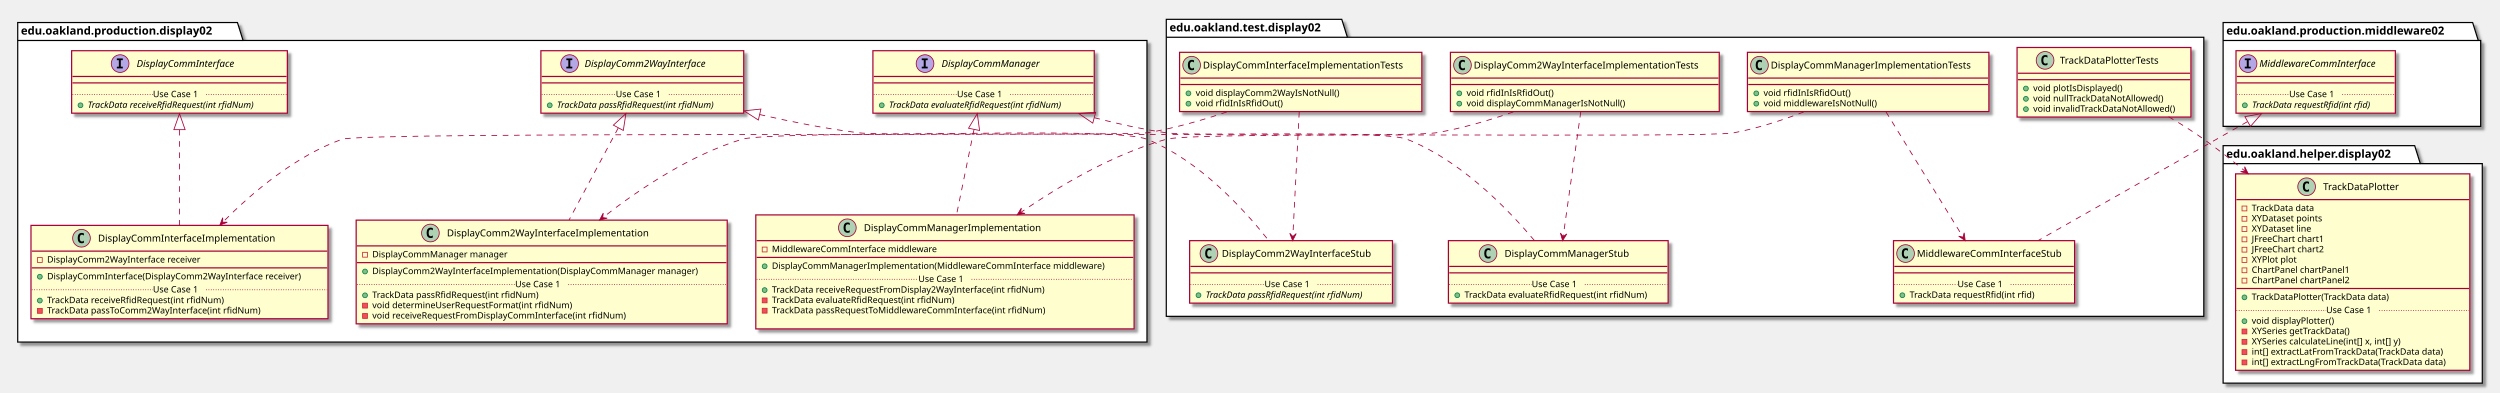
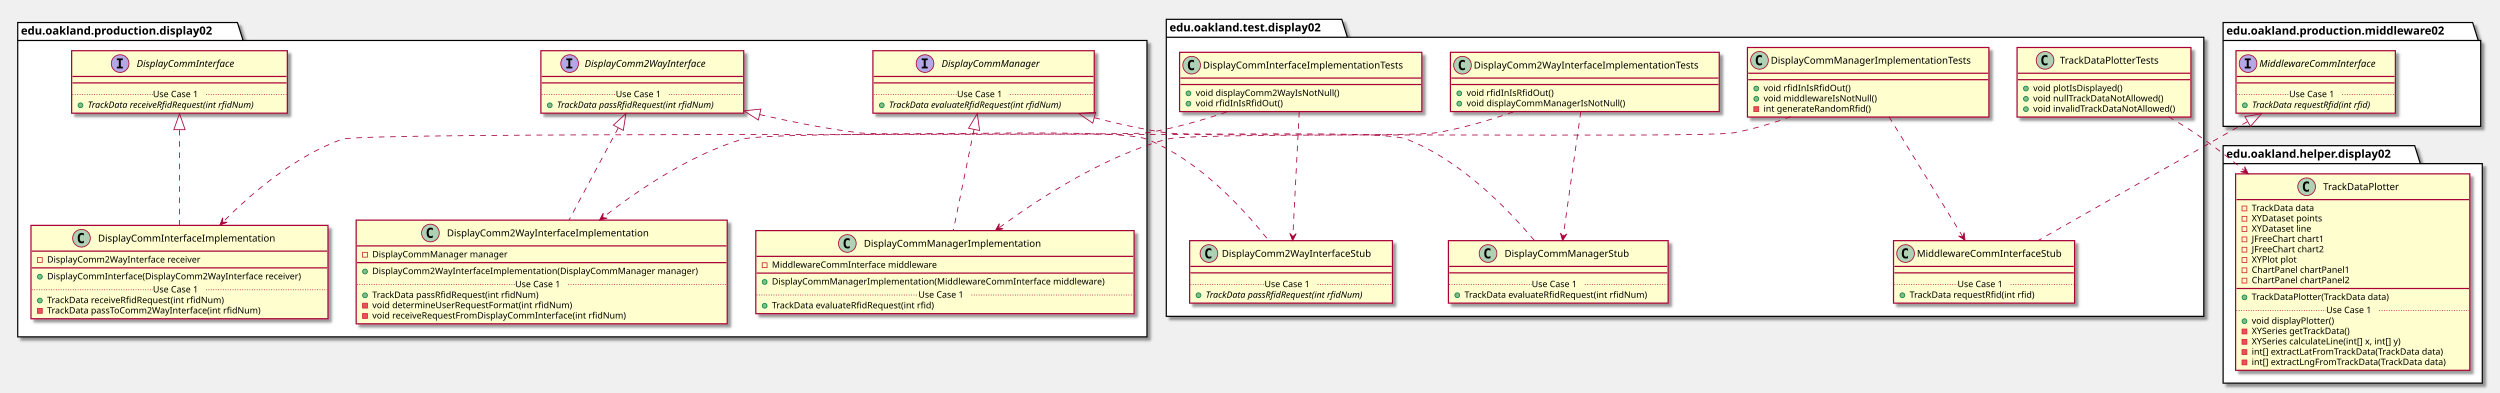
<svg xmlns="http://www.w3.org/2000/svg" contentScriptType="application/ecmascript" contentStyleType="text/css" height="488px" preserveAspectRatio="none" style="width:3106px;height:488px;" version="1.1" viewBox="0 0 3106 488" width="3106px" zoomAndPan="magnify">
  <defs>
-     <filter height="300%" id="f116wokzrhg75i" width="300%" x="-1" y="-1">
+     <filter height="300%" id="f1dlgg49ifo6zu" width="300%" x="-1" y="-1">
      <feGaussianBlur result="blurOut" stdDeviation="2.0" />
      <feColorMatrix in="blurOut" result="blurOut2" type="matrix" values="0 0 0 0 0 0 0 0 0 0 0 0 0 0 0 0 0 0 .4 0" />
      <feOffset dx="4.0" dy="4.0" in="blurOut2" result="blurOut3" />
      <feBlend in="SourceGraphic" in2="blurOut3" mode="normal" />
    </filter>
  </defs>
  <g>
-     <polygon fill="#FFFFFF" filter="url(#f116wokzrhg75i)" points="22,28,295,28,302,50.297,1425,50.297,1425,425,22,425,22,28" style="stroke: #000000; stroke-width: 1.5;" />
+     <polygon fill="#FFFFFF" filter="url(#f1dlgg49ifo6zu)" points="22,28,295,28,302,50.297,1425,50.297,1425,418.5,22,418.5,22,28" style="stroke: #000000; stroke-width: 1.5;" />
    <line style="stroke: #000000; stroke-width: 1.5;" x1="22" x2="302" y1="50.297" y2="50.297" />
    <text fill="#000000" font-family="sans-serif" font-size="14" font-weight="bold" lengthAdjust="spacingAndGlyphs" textLength="267" x="26" y="42.995">edu.oakland.production.display02</text>
-     <polygon fill="#FFFFFF" filter="url(#f116wokzrhg75i)" points="1449,24,1667,24,1674,46.297,2738,46.297,2738,393,1449,393,1449,24" style="stroke: #000000; stroke-width: 1.5;" />
+     <polygon fill="#FFFFFF" filter="url(#f1dlgg49ifo6zu)" points="1449,24,1667,24,1674,46.297,2738,46.297,2738,393,1449,393,1449,24" style="stroke: #000000; stroke-width: 1.5;" />
    <line style="stroke: #000000; stroke-width: 1.5;" x1="1449" x2="1674" y1="46.297" y2="46.297" />
    <text fill="#000000" font-family="sans-serif" font-size="14" font-weight="bold" lengthAdjust="spacingAndGlyphs" textLength="212" x="1453" y="38.995">edu.oakland.test.display02</text>
-     <polygon fill="#FFFFFF" filter="url(#f116wokzrhg75i)" points="2762,28,3072,28,3079,50.297,3082,50.297,3082,157,2762,157,2762,28" style="stroke: #000000; stroke-width: 1.5;" />
+     <polygon fill="#FFFFFF" filter="url(#f1dlgg49ifo6zu)" points="2762,28,3072,28,3079,50.297,3082,50.297,3082,157,2762,157,2762,28" style="stroke: #000000; stroke-width: 1.5;" />
    <line style="stroke: #000000; stroke-width: 1.5;" x1="2762" x2="3079" y1="50.297" y2="50.297" />
    <text fill="#000000" font-family="sans-serif" font-size="14" font-weight="bold" lengthAdjust="spacingAndGlyphs" textLength="304" x="2766" y="42.995">edu.oakland.production.middleware02</text>
-     <polygon fill="#FFFFFF" filter="url(#f116wokzrhg75i)" points="2762,181,3000,181,3007,203.297,3084,203.297,3084,476,2762,476,2762,181" style="stroke: #000000; stroke-width: 1.5;" />
+     <polygon fill="#FFFFFF" filter="url(#f1dlgg49ifo6zu)" points="2762,181,3000,181,3007,203.297,3084,203.297,3084,476,2762,476,2762,181" style="stroke: #000000; stroke-width: 1.5;" />
    <line style="stroke: #000000; stroke-width: 1.5;" x1="2762" x2="3007" y1="203.297" y2="203.297" />
    <text fill="#000000" font-family="sans-serif" font-size="14" font-weight="bold" lengthAdjust="spacingAndGlyphs" textLength="232" x="2766" y="195.995">edu.oakland.helper.display02</text>
-     <rect fill="#FEFECE" filter="url(#f116wokzrhg75i)" height="77.609" id="DisplayCommInterface" style="stroke: #A80036; stroke-width: 1.5;" width="268" x="89" y="63" />
+     <rect fill="#FEFECE" filter="url(#f1dlgg49ifo6zu)" height="77.609" id="DisplayCommInterface" style="stroke: #A80036; stroke-width: 1.5;" width="268" x="89" y="63" />
    <ellipse cx="149.25" cy="79" fill="#B4A7E5" rx="11" ry="11" style="stroke: #A80036; stroke-width: 1.0;" />
    <path d="M145.172,74.766 L145.172,72.609 L152.562,72.609 L152.562,74.766 L150.094,74.766 L150.094,82.844 L152.562,82.844 L152.562,85 L145.172,85 L145.172,82.844 L147.641,82.844 L147.641,74.766 L145.172,74.766 Z " />
    <text fill="#000000" font-family="sans-serif" font-size="12" font-style="italic" lengthAdjust="spacingAndGlyphs" textLength="139" x="169.75" y="83.154">DisplayCommInterface</text>
    <line style="stroke: #A80036; stroke-width: 1.5;" x1="90" x2="356" y1="95" y2="95" />
    <line style="stroke: #A80036; stroke-width: 1.5;" x1="90" x2="356" y1="103" y2="103" />
    <ellipse cx="100" cy="130.805" fill="#84BE84" rx="3" ry="3" style="stroke: #038048; stroke-width: 1.0;" />
    <text fill="#000000" font-family="sans-serif" font-size="11" font-style="italic" lengthAdjust="spacingAndGlyphs" textLength="242" x="109" y="134.015">TrackData receiveRfidRequest(int rfidNum)</text>
    <line style="stroke: #A80036; stroke-width: 1.0; stroke-dasharray: 1.0,2.0;" x1="90" x2="190" y1="117.402" y2="117.402" />
    <text fill="#000000" font-family="sans-serif" font-size="11" lengthAdjust="spacingAndGlyphs" textLength="66" x="190" y="120.71">Use Case 1</text>
    <line style="stroke: #A80036; stroke-width: 1.0; stroke-dasharray: 1.0,2.0;" x1="256" x2="356" y1="117.402" y2="117.402" />
-     <rect fill="#FEFECE" filter="url(#f116wokzrhg75i)" height="77.609" id="DisplayComm2WayInterface" style="stroke: #A80036; stroke-width: 1.5;" width="252" x="672" y="63" />
+     <rect fill="#FEFECE" filter="url(#f1dlgg49ifo6zu)" height="77.609" id="DisplayComm2WayInterface" style="stroke: #A80036; stroke-width: 1.5;" width="252" x="672" y="63" />
    <ellipse cx="707.7" cy="79" fill="#B4A7E5" rx="11" ry="11" style="stroke: #A80036; stroke-width: 1.0;" />
    <path d="M703.622,74.766 L703.622,72.609 L711.013,72.609 L711.013,74.766 L708.544,74.766 L708.544,82.844 L711.013,82.844 L711.013,85 L703.622,85 L703.622,82.844 L706.091,82.844 L706.091,74.766 L703.622,74.766 Z " />
    <text fill="#000000" font-family="sans-serif" font-size="12" font-style="italic" lengthAdjust="spacingAndGlyphs" textLength="174" x="726.3" y="83.154">DisplayComm2WayInterface</text>
    <line style="stroke: #A80036; stroke-width: 1.5;" x1="673" x2="923" y1="95" y2="95" />
    <line style="stroke: #A80036; stroke-width: 1.5;" x1="673" x2="923" y1="103" y2="103" />
    <ellipse cx="683" cy="130.805" fill="#84BE84" rx="3" ry="3" style="stroke: #038048; stroke-width: 1.0;" />
    <text fill="#000000" font-family="sans-serif" font-size="11" font-style="italic" lengthAdjust="spacingAndGlyphs" textLength="226" x="692" y="134.015">TrackData passRfidRequest(int rfidNum)</text>
    <line style="stroke: #A80036; stroke-width: 1.0; stroke-dasharray: 1.0,2.0;" x1="673" x2="765" y1="117.402" y2="117.402" />
    <text fill="#000000" font-family="sans-serif" font-size="11" lengthAdjust="spacingAndGlyphs" textLength="66" x="765" y="120.71">Use Case 1</text>
    <line style="stroke: #A80036; stroke-width: 1.0; stroke-dasharray: 1.0,2.0;" x1="831" x2="923" y1="117.402" y2="117.402" />
-     <rect fill="#FEFECE" filter="url(#f116wokzrhg75i)" height="77.609" id="DisplayCommManager" style="stroke: #A80036; stroke-width: 1.5;" width="275" x="1084.5" y="63" />
+     <rect fill="#FEFECE" filter="url(#f1dlgg49ifo6zu)" height="77.609" id="DisplayCommManager" style="stroke: #A80036; stroke-width: 1.5;" width="275" x="1084.5" y="63" />
    <ellipse cx="1149.25" cy="79" fill="#B4A7E5" rx="11" ry="11" style="stroke: #A80036; stroke-width: 1.0;" />
    <path d="M1145.172,74.766 L1145.172,72.609 L1152.562,72.609 L1152.562,74.766 L1150.094,74.766 L1150.094,82.844 L1152.562,82.844 L1152.562,85 L1145.172,85 L1145.172,82.844 L1147.641,82.844 L1147.641,74.766 L1145.172,74.766 Z " />
    <text fill="#000000" font-family="sans-serif" font-size="12" font-style="italic" lengthAdjust="spacingAndGlyphs" textLength="137" x="1169.75" y="83.154">DisplayCommManager</text>
    <line style="stroke: #A80036; stroke-width: 1.5;" x1="1085.5" x2="1358.5" y1="95" y2="95" />
    <line style="stroke: #A80036; stroke-width: 1.5;" x1="1085.5" x2="1358.5" y1="103" y2="103" />
    <ellipse cx="1095.5" cy="130.805" fill="#84BE84" rx="3" ry="3" style="stroke: #038048; stroke-width: 1.0;" />
    <text fill="#000000" font-family="sans-serif" font-size="11" font-style="italic" lengthAdjust="spacingAndGlyphs" textLength="249" x="1104.5" y="134.015">TrackData evaluateRfidRequest(int rfidNum)</text>
    <line style="stroke: #A80036; stroke-width: 1.0; stroke-dasharray: 1.0,2.0;" x1="1085.5" x2="1189" y1="117.402" y2="117.402" />
    <text fill="#000000" font-family="sans-serif" font-size="11" lengthAdjust="spacingAndGlyphs" textLength="66" x="1189" y="120.71">Use Case 1</text>
    <line style="stroke: #A80036; stroke-width: 1.0; stroke-dasharray: 1.0,2.0;" x1="1255" x2="1358.5" y1="117.402" y2="117.402" />
-     <rect fill="#FEFECE" filter="url(#f116wokzrhg75i)" height="116.023" id="DisplayCommInterfaceImplementation" style="stroke: #A80036; stroke-width: 1.5;" width="369" x="38.5" y="280" />
+     <rect fill="#FEFECE" filter="url(#f1dlgg49ifo6zu)" height="116.023" id="DisplayCommInterfaceImplementation" style="stroke: #A80036; stroke-width: 1.5;" width="369" x="38.5" y="280" />
    <ellipse cx="101.25" cy="296" fill="#ADD1B2" rx="11" ry="11" style="stroke: #A80036; stroke-width: 1.0;" />
    <path d="M104.219,301.641 Q103.641,301.938 103,302.078 Q102.359,302.234 101.656,302.234 Q99.156,302.234 97.828,300.594 Q96.516,298.938 96.516,295.812 Q96.516,292.688 97.828,291.031 Q99.156,289.375 101.656,289.375 Q102.359,289.375 103,289.531 Q103.656,289.688 104.219,289.984 L104.219,292.703 Q103.594,292.125 103,291.859 Q102.406,291.578 101.781,291.578 Q100.438,291.578 99.75,292.656 Q99.062,293.719 99.062,295.812 Q99.062,297.906 99.75,298.984 Q100.438,300.047 101.781,300.047 Q102.406,300.047 103,299.781 Q103.594,299.5 104.219,298.922 L104.219,301.641 Z " />
    <text fill="#000000" font-family="sans-serif" font-size="12" lengthAdjust="spacingAndGlyphs" textLength="235" x="121.75" y="300.154">DisplayCommInterfaceImplementation</text>
    <line style="stroke: #A80036; stroke-width: 1.5;" x1="39.5" x2="406.5" y1="312" y2="312" />
    <rect fill="none" height="6" style="stroke: #C82930; stroke-width: 1.0;" width="6" x="46.5" y="320" />
    <text fill="#000000" font-family="sans-serif" font-size="11" lengthAdjust="spacingAndGlyphs" textLength="207" x="58.5" y="326.21">DisplayComm2WayInterface receiver</text>
    <line style="stroke: #A80036; stroke-width: 1.5;" x1="39.5" x2="406.5" y1="332.805" y2="332.805" />
    <ellipse cx="49.5" cy="343.805" fill="#84BE84" rx="3" ry="3" style="stroke: #038048; stroke-width: 1.0;" />
    <text fill="#000000" font-family="sans-serif" font-size="11" lengthAdjust="spacingAndGlyphs" textLength="343" x="58.5" y="347.015">DisplayCommInterface(DisplayComm2WayInterface receiver)</text>
    <ellipse cx="49.5" cy="373.414" fill="#84BE84" rx="3" ry="3" style="stroke: #038048; stroke-width: 1.0;" />
    <text fill="#000000" font-family="sans-serif" font-size="11" lengthAdjust="spacingAndGlyphs" textLength="240" x="58.5" y="376.625">TrackData receiveRfidRequest(int rfidNum)</text>
    <rect fill="#F24D5C" height="6" style="stroke: #C82930; stroke-width: 1.0;" width="6" x="46.5" y="383.219" />
    <text fill="#000000" font-family="sans-serif" font-size="11" lengthAdjust="spacingAndGlyphs" textLength="290" x="58.5" y="389.429">TrackData passToComm2WayInterface(int rfidNum)</text>
    <line style="stroke: #A80036; stroke-width: 1.0; stroke-dasharray: 1.0,2.0;" x1="39.5" x2="190" y1="360.012" y2="360.012" />
    <text fill="#000000" font-family="sans-serif" font-size="11" lengthAdjust="spacingAndGlyphs" textLength="66" x="190" y="363.32">Use Case 1</text>
    <line style="stroke: #A80036; stroke-width: 1.0; stroke-dasharray: 1.0,2.0;" x1="256" x2="406.5" y1="360.012" y2="360.012" />
-     <rect fill="#FEFECE" filter="url(#f116wokzrhg75i)" height="128.828" id="DisplayComm2WayInterfaceImplementation" style="stroke: #A80036; stroke-width: 1.5;" width="461" x="442.5" y="273.5" />
+     <rect fill="#FEFECE" filter="url(#f1dlgg49ifo6zu)" height="128.828" id="DisplayComm2WayInterfaceImplementation" style="stroke: #A80036; stroke-width: 1.5;" width="461" x="442.5" y="273.5" />
    <ellipse cx="534.75" cy="289.5" fill="#ADD1B2" rx="11" ry="11" style="stroke: #A80036; stroke-width: 1.0;" />
    <path d="M537.719,295.141 Q537.141,295.438 536.5,295.578 Q535.859,295.734 535.156,295.734 Q532.656,295.734 531.328,294.094 Q530.016,292.438 530.016,289.312 Q530.016,286.188 531.328,284.531 Q532.656,282.875 535.156,282.875 Q535.859,282.875 536.5,283.031 Q537.156,283.188 537.719,283.484 L537.719,286.203 Q537.094,285.625 536.5,285.359 Q535.906,285.078 535.281,285.078 Q533.938,285.078 533.25,286.156 Q532.562,287.219 532.562,289.312 Q532.562,291.406 533.25,292.484 Q533.938,293.547 535.281,293.547 Q535.906,293.547 536.5,293.281 Q537.094,293 537.719,292.422 L537.719,295.141 Z " />
    <text fill="#000000" font-family="sans-serif" font-size="12" lengthAdjust="spacingAndGlyphs" textLength="268" x="555.25" y="293.654">DisplayComm2WayInterfaceImplementation</text>
    <line style="stroke: #A80036; stroke-width: 1.5;" x1="443.5" x2="902.5" y1="305.5" y2="305.5" />
    <rect fill="none" height="6" style="stroke: #C82930; stroke-width: 1.0;" width="6" x="450.5" y="313.5" />
    <text fill="#000000" font-family="sans-serif" font-size="11" lengthAdjust="spacingAndGlyphs" textLength="182" x="462.5" y="319.71">DisplayCommManager manager</text>
    <line style="stroke: #A80036; stroke-width: 1.5;" x1="443.5" x2="902.5" y1="326.305" y2="326.305" />
    <ellipse cx="453.5" cy="337.305" fill="#84BE84" rx="3" ry="3" style="stroke: #038048; stroke-width: 1.0;" />
    <text fill="#000000" font-family="sans-serif" font-size="11" lengthAdjust="spacingAndGlyphs" textLength="435" x="462.5" y="340.515">DisplayComm2WayInterfaceImplementation(DisplayCommManager manager)</text>
    <ellipse cx="453.5" cy="366.914" fill="#84BE84" rx="3" ry="3" style="stroke: #038048; stroke-width: 1.0;" />
    <text fill="#000000" font-family="sans-serif" font-size="11" lengthAdjust="spacingAndGlyphs" textLength="227" x="462.5" y="370.125">TrackData passRfidRequest(int rfidNum)</text>
    <rect fill="#F24D5C" height="6" style="stroke: #C82930; stroke-width: 1.0;" width="6" x="450.5" y="376.719" />
    <text fill="#000000" font-family="sans-serif" font-size="11" lengthAdjust="spacingAndGlyphs" textLength="269" x="462.5" y="382.929">void determineUserRequestFormat(int rfidNum)</text>
    <rect fill="#F24D5C" height="6" style="stroke: #C82930; stroke-width: 1.0;" width="6" x="450.5" y="389.523" />
    <text fill="#000000" font-family="sans-serif" font-size="11" lengthAdjust="spacingAndGlyphs" textLength="342" x="462.5" y="395.734">void receiveRequestFromDisplayCommInterface(int rfidNum)</text>
    <line style="stroke: #A80036; stroke-width: 1.0; stroke-dasharray: 1.0,2.0;" x1="443.5" x2="640" y1="353.512" y2="353.512" />
    <text fill="#000000" font-family="sans-serif" font-size="11" lengthAdjust="spacingAndGlyphs" textLength="66" x="640" y="356.82">Use Case 1</text>
    <line style="stroke: #A80036; stroke-width: 1.0; stroke-dasharray: 1.0,2.0;" x1="706" x2="902.5" y1="353.512" y2="353.512" />
-     <rect fill="#FEFECE" filter="url(#f116wokzrhg75i)" height="141.633" id="DisplayCommManagerImplementation" style="stroke: #A80036; stroke-width: 1.5;" width="470" x="939" y="267" />
-     <ellipse cx="1052.75" cy="283" fill="#ADD1B2" rx="11" ry="11" style="stroke: #A80036; stroke-width: 1.0;" />
-     <path d="M1055.719,288.641 Q1055.141,288.938 1054.5,289.078 Q1053.859,289.234 1053.156,289.234 Q1050.656,289.234 1049.328,287.594 Q1048.016,285.938 1048.016,282.812 Q1048.016,279.688 1049.328,278.031 Q1050.656,276.375 1053.156,276.375 Q1053.859,276.375 1054.5,276.531 Q1055.156,276.688 1055.719,276.984 L1055.719,279.703 Q1055.094,279.125 1054.5,278.859 Q1053.906,278.578 1053.281,278.578 Q1051.938,278.578 1051.25,279.656 Q1050.562,280.719 1050.562,282.812 Q1050.562,284.906 1051.25,285.984 Q1051.938,287.047 1053.281,287.047 Q1053.906,287.047 1054.5,286.781 Q1055.094,286.5 1055.719,285.922 L1055.719,288.641 Z " />
-     <text fill="#000000" font-family="sans-serif" font-size="12" lengthAdjust="spacingAndGlyphs" textLength="234" x="1073.25" y="287.154">DisplayCommManagerImplementation</text>
-     <line style="stroke: #A80036; stroke-width: 1.5;" x1="940" x2="1408" y1="299" y2="299" />
-     <rect fill="none" height="6" style="stroke: #C82930; stroke-width: 1.0;" width="6" x="947" y="307" />
-     <text fill="#000000" font-family="sans-serif" font-size="11" lengthAdjust="spacingAndGlyphs" textLength="221" x="959" y="313.21">MiddlewareCommInterface middleware</text>
-     <line style="stroke: #A80036; stroke-width: 1.5;" x1="940" x2="1408" y1="319.805" y2="319.805" />
-     <ellipse cx="950" cy="330.805" fill="#84BE84" rx="3" ry="3" style="stroke: #038048; stroke-width: 1.0;" />
-     <text fill="#000000" font-family="sans-serif" font-size="11" lengthAdjust="spacingAndGlyphs" textLength="444" x="959" y="334.015">DisplayCommManagerImplementation(MiddlewareCommInterface middleware)</text>
-     <ellipse cx="950" cy="360.414" fill="#84BE84" rx="3" ry="3" style="stroke: #038048; stroke-width: 1.0;" />
-     <text fill="#000000" font-family="sans-serif" font-size="11" lengthAdjust="spacingAndGlyphs" textLength="368" x="959" y="363.625">TrackData receiveRequestFromDisplay2WayInterface(int rfidNum)</text>
-     <rect fill="#F24D5C" height="6" style="stroke: #C82930; stroke-width: 1.0;" width="6" x="947" y="370.219" />
-     <text fill="#000000" font-family="sans-serif" font-size="11" lengthAdjust="spacingAndGlyphs" textLength="247" x="959" y="376.429">TrackData evaluateRfidRequest(int rfidNum)</text>
-     <rect fill="#F24D5C" height="6" style="stroke: #C82930; stroke-width: 1.0;" width="6" x="947" y="383.023" />
-     <text fill="#000000" font-family="sans-serif" font-size="11" lengthAdjust="spacingAndGlyphs" textLength="371" x="959" y="389.234">TrackData passRequestToMiddlewareCommInterface(int rfidNum)</text>
-     <text fill="#000000" font-family="sans-serif" font-size="11" lengthAdjust="spacingAndGlyphs" textLength="0" x="963" y="402.039" />
-     <line style="stroke: #A80036; stroke-width: 1.0; stroke-dasharray: 1.0,2.0;" x1="940" x2="1141" y1="347.012" y2="347.012" />
-     <text fill="#000000" font-family="sans-serif" font-size="11" lengthAdjust="spacingAndGlyphs" textLength="66" x="1141" y="350.32">Use Case 1</text>
-     <line style="stroke: #A80036; stroke-width: 1.0; stroke-dasharray: 1.0,2.0;" x1="1207" x2="1408" y1="347.012" y2="347.012" />
-     <rect fill="#FEFECE" filter="url(#f116wokzrhg75i)" height="73.609" id="DisplayCommInterfaceImplementationTests" style="stroke: #A80036; stroke-width: 1.5;" width="301" x="1465.5" y="65" />
+     <rect fill="#FEFECE" filter="url(#f1dlgg49ifo6zu)" height="103.219" id="DisplayCommManagerImplementation" style="stroke: #A80036; stroke-width: 1.5;" width="470" x="939" y="286.5" />
+     <ellipse cx="1052.75" cy="302.5" fill="#ADD1B2" rx="11" ry="11" style="stroke: #A80036; stroke-width: 1.0;" />
+     <path d="M1055.719,308.141 Q1055.141,308.438 1054.5,308.578 Q1053.859,308.734 1053.156,308.734 Q1050.656,308.734 1049.328,307.094 Q1048.016,305.438 1048.016,302.312 Q1048.016,299.188 1049.328,297.531 Q1050.656,295.875 1053.156,295.875 Q1053.859,295.875 1054.5,296.031 Q1055.156,296.188 1055.719,296.484 L1055.719,299.203 Q1055.094,298.625 1054.5,298.359 Q1053.906,298.078 1053.281,298.078 Q1051.938,298.078 1051.25,299.156 Q1050.562,300.219 1050.562,302.312 Q1050.562,304.406 1051.25,305.484 Q1051.938,306.547 1053.281,306.547 Q1053.906,306.547 1054.5,306.281 Q1055.094,306 1055.719,305.422 L1055.719,308.141 Z " />
+     <text fill="#000000" font-family="sans-serif" font-size="12" lengthAdjust="spacingAndGlyphs" textLength="234" x="1073.25" y="306.654">DisplayCommManagerImplementation</text>
+     <line style="stroke: #A80036; stroke-width: 1.5;" x1="940" x2="1408" y1="318.5" y2="318.5" />
+     <rect fill="none" height="6" style="stroke: #C82930; stroke-width: 1.0;" width="6" x="947" y="326.5" />
+     <text fill="#000000" font-family="sans-serif" font-size="11" lengthAdjust="spacingAndGlyphs" textLength="221" x="959" y="332.71">MiddlewareCommInterface middleware</text>
+     <line style="stroke: #A80036; stroke-width: 1.5;" x1="940" x2="1408" y1="339.305" y2="339.305" />
+     <ellipse cx="950" cy="350.305" fill="#84BE84" rx="3" ry="3" style="stroke: #038048; stroke-width: 1.0;" />
+     <text fill="#000000" font-family="sans-serif" font-size="11" lengthAdjust="spacingAndGlyphs" textLength="444" x="959" y="353.515">DisplayCommManagerImplementation(MiddlewareCommInterface middleware)</text>
+     <ellipse cx="950" cy="379.914" fill="#84BE84" rx="3" ry="3" style="stroke: #038048; stroke-width: 1.0;" />
+     <text fill="#000000" font-family="sans-serif" font-size="11" lengthAdjust="spacingAndGlyphs" textLength="221" x="959" y="383.125">TrackData evaluateRfidRequest(int rfid)</text>
+     <line style="stroke: #A80036; stroke-width: 1.0; stroke-dasharray: 1.0,2.0;" x1="940" x2="1141" y1="366.512" y2="366.512" />
+     <text fill="#000000" font-family="sans-serif" font-size="11" lengthAdjust="spacingAndGlyphs" textLength="66" x="1141" y="369.82">Use Case 1</text>
+     <line style="stroke: #A80036; stroke-width: 1.0; stroke-dasharray: 1.0,2.0;" x1="1207" x2="1408" y1="366.512" y2="366.512" />
+     <rect fill="#FEFECE" filter="url(#f1dlgg49ifo6zu)" height="73.609" id="DisplayCommInterfaceImplementationTests" style="stroke: #A80036; stroke-width: 1.5;" width="301" x="1465.5" y="65" />
    <ellipse cx="1480.5" cy="81" fill="#ADD1B2" rx="11" ry="11" style="stroke: #A80036; stroke-width: 1.0;" />
    <path d="M1483.469,86.641 Q1482.891,86.938 1482.25,87.078 Q1481.609,87.234 1480.906,87.234 Q1478.406,87.234 1477.078,85.594 Q1475.766,83.938 1475.766,80.812 Q1475.766,77.688 1477.078,76.031 Q1478.406,74.375 1480.906,74.375 Q1481.609,74.375 1482.25,74.531 Q1482.906,74.688 1483.469,74.984 L1483.469,77.703 Q1482.844,77.125 1482.25,76.859 Q1481.656,76.578 1481.031,76.578 Q1479.688,76.578 1479,77.656 Q1478.312,78.719 1478.312,80.812 Q1478.312,82.906 1479,83.984 Q1479.688,85.047 1481.031,85.047 Q1481.656,85.047 1482.25,84.781 Q1482.844,84.5 1483.469,83.922 L1483.469,86.641 Z " />
    <text fill="#000000" font-family="sans-serif" font-size="12" lengthAdjust="spacingAndGlyphs" textLength="269" x="1494.5" y="85.154">DisplayCommInterfaceImplementationTests</text>
    <line style="stroke: #A80036; stroke-width: 1.5;" x1="1466.5" x2="1765.5" y1="97" y2="97" />
    <line style="stroke: #A80036; stroke-width: 1.5;" x1="1466.5" x2="1765.5" y1="105" y2="105" />
    <ellipse cx="1476.5" cy="116" fill="#84BE84" rx="3" ry="3" style="stroke: #038048; stroke-width: 1.0;" />
    <text fill="#000000" font-family="sans-serif" font-size="11" lengthAdjust="spacingAndGlyphs" textLength="191" x="1485.5" y="119.21">void displayComm2WayIsNotNull()</text>
    <ellipse cx="1476.5" cy="128.805" fill="#84BE84" rx="3" ry="3" style="stroke: #038048; stroke-width: 1.0;" />
    <text fill="#000000" font-family="sans-serif" font-size="11" lengthAdjust="spacingAndGlyphs" textLength="115" x="1485.5" y="132.015">void rfidInIsRfidOut()</text>
-     <rect fill="#FEFECE" filter="url(#f116wokzrhg75i)" height="77.609" id="DisplayComm2WayInterfaceStub" style="stroke: #A80036; stroke-width: 1.5;" width="252" x="1478" y="299" />
+     <rect fill="#FEFECE" filter="url(#f1dlgg49ifo6zu)" height="77.609" id="DisplayComm2WayInterfaceStub" style="stroke: #A80036; stroke-width: 1.5;" width="252" x="1478" y="299" />
    <ellipse cx="1502" cy="315" fill="#ADD1B2" rx="11" ry="11" style="stroke: #A80036; stroke-width: 1.0;" />
    <path d="M1504.969,320.641 Q1504.391,320.938 1503.75,321.078 Q1503.109,321.234 1502.406,321.234 Q1499.906,321.234 1498.578,319.594 Q1497.266,317.938 1497.266,314.812 Q1497.266,311.688 1498.578,310.031 Q1499.906,308.375 1502.406,308.375 Q1503.109,308.375 1503.75,308.531 Q1504.406,308.688 1504.969,308.984 L1504.969,311.703 Q1504.344,311.125 1503.75,310.859 Q1503.156,310.578 1502.531,310.578 Q1501.188,310.578 1500.5,311.656 Q1499.812,312.719 1499.812,314.812 Q1499.812,316.906 1500.5,317.984 Q1501.188,319.047 1502.531,319.047 Q1503.156,319.047 1503.75,318.781 Q1504.344,318.5 1504.969,317.922 L1504.969,320.641 Z " />
    <text fill="#000000" font-family="sans-serif" font-size="12" lengthAdjust="spacingAndGlyphs" textLength="200" x="1518" y="319.154">DisplayComm2WayInterfaceStub</text>
    <line style="stroke: #A80036; stroke-width: 1.5;" x1="1479" x2="1729" y1="331" y2="331" />
    <line style="stroke: #A80036; stroke-width: 1.5;" x1="1479" x2="1729" y1="339" y2="339" />
    <ellipse cx="1489" cy="366.805" fill="#84BE84" rx="3" ry="3" style="stroke: #038048; stroke-width: 1.0;" />
    <text fill="#000000" font-family="sans-serif" font-size="11" font-style="italic" lengthAdjust="spacingAndGlyphs" textLength="226" x="1498" y="370.015">TrackData passRfidRequest(int rfidNum)</text>
    <line style="stroke: #A80036; stroke-width: 1.0; stroke-dasharray: 1.0,2.0;" x1="1479" x2="1571" y1="353.402" y2="353.402" />
    <text fill="#000000" font-family="sans-serif" font-size="11" lengthAdjust="spacingAndGlyphs" textLength="66" x="1571" y="356.71">Use Case 1</text>
    <line style="stroke: #A80036; stroke-width: 1.0; stroke-dasharray: 1.0,2.0;" x1="1637" x2="1729" y1="353.402" y2="353.402" />
-     <rect fill="#FEFECE" filter="url(#f116wokzrhg75i)" height="73.609" id="DisplayComm2WayInterfaceImplementationTests" style="stroke: #A80036; stroke-width: 1.5;" width="334" x="1802" y="65" />
+     <rect fill="#FEFECE" filter="url(#f1dlgg49ifo6zu)" height="73.609" id="DisplayComm2WayInterfaceImplementationTests" style="stroke: #A80036; stroke-width: 1.5;" width="334" x="1802" y="65" />
    <ellipse cx="1817" cy="81" fill="#ADD1B2" rx="11" ry="11" style="stroke: #A80036; stroke-width: 1.0;" />
    <path d="M1819.969,86.641 Q1819.391,86.938 1818.75,87.078 Q1818.109,87.234 1817.406,87.234 Q1814.906,87.234 1813.578,85.594 Q1812.266,83.938 1812.266,80.812 Q1812.266,77.688 1813.578,76.031 Q1814.906,74.375 1817.406,74.375 Q1818.109,74.375 1818.75,74.531 Q1819.406,74.688 1819.969,74.984 L1819.969,77.703 Q1819.344,77.125 1818.75,76.859 Q1818.156,76.578 1817.531,76.578 Q1816.188,76.578 1815.5,77.656 Q1814.812,78.719 1814.812,80.812 Q1814.812,82.906 1815.5,83.984 Q1816.188,85.047 1817.531,85.047 Q1818.156,85.047 1818.75,84.781 Q1819.344,84.5 1819.969,83.922 L1819.969,86.641 Z " />
    <text fill="#000000" font-family="sans-serif" font-size="12" lengthAdjust="spacingAndGlyphs" textLength="302" x="1831" y="85.154">DisplayComm2WayInterfaceImplementationTests</text>
    <line style="stroke: #A80036; stroke-width: 1.5;" x1="1803" x2="2135" y1="97" y2="97" />
    <line style="stroke: #A80036; stroke-width: 1.5;" x1="1803" x2="2135" y1="105" y2="105" />
    <ellipse cx="1813" cy="116" fill="#84BE84" rx="3" ry="3" style="stroke: #038048; stroke-width: 1.0;" />
    <text fill="#000000" font-family="sans-serif" font-size="11" lengthAdjust="spacingAndGlyphs" textLength="115" x="1822" y="119.21">void rfidInIsRfidOut()</text>
    <ellipse cx="1813" cy="128.805" fill="#84BE84" rx="3" ry="3" style="stroke: #038048; stroke-width: 1.0;" />
    <text fill="#000000" font-family="sans-serif" font-size="11" lengthAdjust="spacingAndGlyphs" textLength="211" x="1822" y="132.015">void displayCommManagerIsNotNull()</text>
-     <rect fill="#FEFECE" filter="url(#f116wokzrhg75i)" height="77.609" id="DisplayCommManagerStub" style="stroke: #A80036; stroke-width: 1.5;" width="273" x="1799.5" y="299" />
+     <rect fill="#FEFECE" filter="url(#f1dlgg49ifo6zu)" height="77.609" id="DisplayCommManagerStub" style="stroke: #A80036; stroke-width: 1.5;" width="273" x="1799.5" y="299" />
    <ellipse cx="1848.75" cy="315" fill="#ADD1B2" rx="11" ry="11" style="stroke: #A80036; stroke-width: 1.0;" />
    <path d="M1851.719,320.641 Q1851.141,320.938 1850.5,321.078 Q1849.859,321.234 1849.156,321.234 Q1846.656,321.234 1845.328,319.594 Q1844.016,317.938 1844.016,314.812 Q1844.016,311.688 1845.328,310.031 Q1846.656,308.375 1849.156,308.375 Q1849.859,308.375 1850.5,308.531 Q1851.156,308.688 1851.719,308.984 L1851.719,311.703 Q1851.094,311.125 1850.5,310.859 Q1849.906,310.578 1849.281,310.578 Q1847.938,310.578 1847.25,311.656 Q1846.562,312.719 1846.562,314.812 Q1846.562,316.906 1847.25,317.984 Q1847.938,319.047 1849.281,319.047 Q1849.906,319.047 1850.5,318.781 Q1851.094,318.5 1851.719,317.922 L1851.719,320.641 Z " />
    <text fill="#000000" font-family="sans-serif" font-size="12" lengthAdjust="spacingAndGlyphs" textLength="166" x="1869.25" y="319.154">DisplayCommManagerStub</text>
    <line style="stroke: #A80036; stroke-width: 1.5;" x1="1800.5" x2="2071.5" y1="331" y2="331" />
    <line style="stroke: #A80036; stroke-width: 1.5;" x1="1800.5" x2="2071.5" y1="339" y2="339" />
    <ellipse cx="1810.5" cy="366.805" fill="#84BE84" rx="3" ry="3" style="stroke: #038048; stroke-width: 1.0;" />
    <text fill="#000000" font-family="sans-serif" font-size="11" lengthAdjust="spacingAndGlyphs" textLength="247" x="1819.5" y="370.015">TrackData evaluateRfidRequest(int rfidNum)</text>
    <line style="stroke: #A80036; stroke-width: 1.0; stroke-dasharray: 1.0,2.0;" x1="1800.5" x2="1903" y1="353.402" y2="353.402" />
    <text fill="#000000" font-family="sans-serif" font-size="11" lengthAdjust="spacingAndGlyphs" textLength="66" x="1903" y="356.71">Use Case 1</text>
    <line style="stroke: #A80036; stroke-width: 1.0; stroke-dasharray: 1.0,2.0;" x1="1969" x2="2071.5" y1="353.402" y2="353.402" />
-     <rect fill="#FEFECE" filter="url(#f116wokzrhg75i)" height="73.609" id="DisplayCommManagerImplementationTests" style="stroke: #A80036; stroke-width: 1.5;" width="300" x="2171" y="65" />
-     <ellipse cx="2186" cy="81" fill="#ADD1B2" rx="11" ry="11" style="stroke: #A80036; stroke-width: 1.0;" />
-     <path d="M2188.969,86.641 Q2188.391,86.938 2187.75,87.078 Q2187.109,87.234 2186.406,87.234 Q2183.906,87.234 2182.578,85.594 Q2181.266,83.938 2181.266,80.812 Q2181.266,77.688 2182.578,76.031 Q2183.906,74.375 2186.406,74.375 Q2187.109,74.375 2187.75,74.531 Q2188.406,74.688 2188.969,74.984 L2188.969,77.703 Q2188.344,77.125 2187.75,76.859 Q2187.156,76.578 2186.531,76.578 Q2185.188,76.578 2184.5,77.656 Q2183.812,78.719 2183.812,80.812 Q2183.812,82.906 2184.5,83.984 Q2185.188,85.047 2186.531,85.047 Q2187.156,85.047 2187.75,84.781 Q2188.344,84.5 2188.969,83.922 L2188.969,86.641 Z " />
-     <text fill="#000000" font-family="sans-serif" font-size="12" lengthAdjust="spacingAndGlyphs" textLength="268" x="2200" y="85.154">DisplayCommManagerImplementationTests</text>
-     <line style="stroke: #A80036; stroke-width: 1.5;" x1="2172" x2="2470" y1="97" y2="97" />
-     <line style="stroke: #A80036; stroke-width: 1.5;" x1="2172" x2="2470" y1="105" y2="105" />
-     <ellipse cx="2182" cy="116" fill="#84BE84" rx="3" ry="3" style="stroke: #038048; stroke-width: 1.0;" />
-     <text fill="#000000" font-family="sans-serif" font-size="11" lengthAdjust="spacingAndGlyphs" textLength="115" x="2191" y="119.21">void rfidInIsRfidOut()</text>
-     <ellipse cx="2182" cy="128.805" fill="#84BE84" rx="3" ry="3" style="stroke: #038048; stroke-width: 1.0;" />
-     <text fill="#000000" font-family="sans-serif" font-size="11" lengthAdjust="spacingAndGlyphs" textLength="151" x="2191" y="132.015">void middlewareIsNotNull()</text>
-     <rect fill="#FEFECE" filter="url(#f116wokzrhg75i)" height="77.609" id="MiddlewareCommInterfaceStub" style="stroke: #A80036; stroke-width: 1.5;" width="225" x="2352.5" y="299" />
+     <rect fill="#FEFECE" filter="url(#f1dlgg49ifo6zu)" height="86.414" id="DisplayCommManagerImplementationTests" style="stroke: #A80036; stroke-width: 1.5;" width="300" x="2171" y="59" />
+     <ellipse cx="2186" cy="75" fill="#ADD1B2" rx="11" ry="11" style="stroke: #A80036; stroke-width: 1.0;" />
+     <path d="M2188.969,80.641 Q2188.391,80.938 2187.75,81.078 Q2187.109,81.234 2186.406,81.234 Q2183.906,81.234 2182.578,79.594 Q2181.266,77.938 2181.266,74.812 Q2181.266,71.688 2182.578,70.031 Q2183.906,68.375 2186.406,68.375 Q2187.109,68.375 2187.75,68.531 Q2188.406,68.688 2188.969,68.984 L2188.969,71.703 Q2188.344,71.125 2187.75,70.859 Q2187.156,70.578 2186.531,70.578 Q2185.188,70.578 2184.5,71.656 Q2183.812,72.719 2183.812,74.812 Q2183.812,76.906 2184.5,77.984 Q2185.188,79.047 2186.531,79.047 Q2187.156,79.047 2187.75,78.781 Q2188.344,78.5 2188.969,77.922 L2188.969,80.641 Z " />
+     <text fill="#000000" font-family="sans-serif" font-size="12" lengthAdjust="spacingAndGlyphs" textLength="268" x="2200" y="79.154">DisplayCommManagerImplementationTests</text>
+     <line style="stroke: #A80036; stroke-width: 1.5;" x1="2172" x2="2470" y1="91" y2="91" />
+     <line style="stroke: #A80036; stroke-width: 1.5;" x1="2172" x2="2470" y1="99" y2="99" />
+     <ellipse cx="2182" cy="110" fill="#84BE84" rx="3" ry="3" style="stroke: #038048; stroke-width: 1.0;" />
+     <text fill="#000000" font-family="sans-serif" font-size="11" lengthAdjust="spacingAndGlyphs" textLength="115" x="2191" y="113.21">void rfidInIsRfidOut()</text>
+     <ellipse cx="2182" cy="122.805" fill="#84BE84" rx="3" ry="3" style="stroke: #038048; stroke-width: 1.0;" />
+     <text fill="#000000" font-family="sans-serif" font-size="11" lengthAdjust="spacingAndGlyphs" textLength="151" x="2191" y="126.015">void middlewareIsNotNull()</text>
+     <rect fill="#F24D5C" height="6" style="stroke: #C82930; stroke-width: 1.0;" width="6" x="2179" y="132.609" />
+     <text fill="#000000" font-family="sans-serif" font-size="11" lengthAdjust="spacingAndGlyphs" textLength="144" x="2191" y="138.82">int generateRandomRfid()</text>
+     <rect fill="#FEFECE" filter="url(#f1dlgg49ifo6zu)" height="77.609" id="MiddlewareCommInterfaceStub" style="stroke: #A80036; stroke-width: 1.5;" width="225" x="2352.5" y="299" />
    <ellipse cx="2367.5" cy="315" fill="#ADD1B2" rx="11" ry="11" style="stroke: #A80036; stroke-width: 1.0;" />
    <path d="M2370.469,320.641 Q2369.891,320.938 2369.25,321.078 Q2368.609,321.234 2367.906,321.234 Q2365.406,321.234 2364.078,319.594 Q2362.766,317.938 2362.766,314.812 Q2362.766,311.688 2364.078,310.031 Q2365.406,308.375 2367.906,308.375 Q2368.609,308.375 2369.25,308.531 Q2369.906,308.688 2370.469,308.984 L2370.469,311.703 Q2369.844,311.125 2369.25,310.859 Q2368.656,310.578 2368.031,310.578 Q2366.688,310.578 2366,311.656 Q2365.312,312.719 2365.312,314.812 Q2365.312,316.906 2366,317.984 Q2366.688,319.047 2368.031,319.047 Q2368.656,319.047 2369.25,318.781 Q2369.844,318.5 2370.469,317.922 L2370.469,320.641 Z " />
    <text fill="#000000" font-family="sans-serif" font-size="12" lengthAdjust="spacingAndGlyphs" textLength="193" x="2381.5" y="319.154">MiddlewareCommInterfaceStub</text>
    <line style="stroke: #A80036; stroke-width: 1.5;" x1="2353.5" x2="2576.5" y1="331" y2="331" />
    <line style="stroke: #A80036; stroke-width: 1.5;" x1="2353.5" x2="2576.5" y1="339" y2="339" />
    <ellipse cx="2363.5" cy="366.805" fill="#84BE84" rx="3" ry="3" style="stroke: #038048; stroke-width: 1.0;" />
    <text fill="#000000" font-family="sans-serif" font-size="11" lengthAdjust="spacingAndGlyphs" textLength="171" x="2372.5" y="370.015">TrackData requestRfid(int rfid)</text>
    <line style="stroke: #A80036; stroke-width: 1.0; stroke-dasharray: 1.0,2.0;" x1="2353.5" x2="2432" y1="353.402" y2="353.402" />
    <text fill="#000000" font-family="sans-serif" font-size="11" lengthAdjust="spacingAndGlyphs" textLength="66" x="2432" y="356.71">Use Case 1</text>
    <line style="stroke: #A80036; stroke-width: 1.0; stroke-dasharray: 1.0,2.0;" x1="2498" x2="2576.5" y1="353.402" y2="353.402" />
-     <rect fill="#FEFECE" filter="url(#f116wokzrhg75i)" height="86.414" id="TrackDataPlotterTests" style="stroke: #A80036; stroke-width: 1.5;" width="216" x="2506" y="59" />
+     <rect fill="#FEFECE" filter="url(#f1dlgg49ifo6zu)" height="86.414" id="TrackDataPlotterTests" style="stroke: #A80036; stroke-width: 1.5;" width="216" x="2506" y="59" />
    <ellipse cx="2540.8" cy="75" fill="#ADD1B2" rx="11" ry="11" style="stroke: #A80036; stroke-width: 1.0;" />
    <path d="M2543.769,80.641 Q2543.191,80.938 2542.55,81.078 Q2541.909,81.234 2541.206,81.234 Q2538.706,81.234 2537.378,79.594 Q2536.066,77.938 2536.066,74.812 Q2536.066,71.688 2537.378,70.031 Q2538.706,68.375 2541.206,68.375 Q2541.909,68.375 2542.55,68.531 Q2543.206,68.688 2543.769,68.984 L2543.769,71.703 Q2543.144,71.125 2542.55,70.859 Q2541.956,70.578 2541.331,70.578 Q2539.988,70.578 2539.3,71.656 Q2538.613,72.719 2538.613,74.812 Q2538.613,76.906 2539.3,77.984 Q2539.988,79.047 2541.331,79.047 Q2541.956,79.047 2542.55,78.781 Q2543.144,78.5 2543.769,77.922 L2543.769,80.641 Z " />
    <text fill="#000000" font-family="sans-serif" font-size="12" lengthAdjust="spacingAndGlyphs" textLength="140" x="2559.2" y="79.154">TrackDataPlotterTests</text>
    <line style="stroke: #A80036; stroke-width: 1.5;" x1="2507" x2="2721" y1="91" y2="91" />
    <line style="stroke: #A80036; stroke-width: 1.5;" x1="2507" x2="2721" y1="99" y2="99" />
    <ellipse cx="2517" cy="110" fill="#84BE84" rx="3" ry="3" style="stroke: #038048; stroke-width: 1.0;" />
    <text fill="#000000" font-family="sans-serif" font-size="11" lengthAdjust="spacingAndGlyphs" textLength="121" x="2526" y="113.21">void plotIsDisplayed()</text>
    <ellipse cx="2517" cy="122.805" fill="#84BE84" rx="3" ry="3" style="stroke: #038048; stroke-width: 1.0;" />
    <text fill="#000000" font-family="sans-serif" font-size="11" lengthAdjust="spacingAndGlyphs" textLength="174" x="2526" y="126.015">void nullTrackDataNotAllowed()</text>
    <ellipse cx="2517" cy="135.609" fill="#84BE84" rx="3" ry="3" style="stroke: #038048; stroke-width: 1.0;" />
    <text fill="#000000" font-family="sans-serif" font-size="11" lengthAdjust="spacingAndGlyphs" textLength="190" x="2526" y="138.82">void invalidTrackDataNotAllowed()</text>
-     <rect fill="#FEFECE" filter="url(#f116wokzrhg75i)" height="77.609" id="MiddlewareCommInterface" style="stroke: #A80036; stroke-width: 1.5;" width="198" x="2778" y="63" />
+     <rect fill="#FEFECE" filter="url(#f1dlgg49ifo6zu)" height="77.609" id="MiddlewareCommInterface" style="stroke: #A80036; stroke-width: 1.5;" width="198" x="2778" y="63" />
    <ellipse cx="2793" cy="79" fill="#B4A7E5" rx="11" ry="11" style="stroke: #A80036; stroke-width: 1.0;" />
    <path d="M2788.922,74.766 L2788.922,72.609 L2796.312,72.609 L2796.312,74.766 L2793.844,74.766 L2793.844,82.844 L2796.312,82.844 L2796.312,85 L2788.922,85 L2788.922,82.844 L2791.391,82.844 L2791.391,74.766 L2788.922,74.766 Z " />
    <text fill="#000000" font-family="sans-serif" font-size="12" font-style="italic" lengthAdjust="spacingAndGlyphs" textLength="166" x="2807" y="83.154">MiddlewareCommInterface</text>
    <line style="stroke: #A80036; stroke-width: 1.5;" x1="2779" x2="2975" y1="95" y2="95" />
    <line style="stroke: #A80036; stroke-width: 1.5;" x1="2779" x2="2975" y1="103" y2="103" />
    <ellipse cx="2789" cy="130.805" fill="#84BE84" rx="3" ry="3" style="stroke: #038048; stroke-width: 1.0;" />
    <text fill="#000000" font-family="sans-serif" font-size="11" font-style="italic" lengthAdjust="spacingAndGlyphs" textLength="171" x="2798" y="134.015">TrackData requestRfid(int rfid)</text>
    <line style="stroke: #A80036; stroke-width: 1.0; stroke-dasharray: 1.0,2.0;" x1="2779" x2="2844" y1="117.402" y2="117.402" />
    <text fill="#000000" font-family="sans-serif" font-size="11" lengthAdjust="spacingAndGlyphs" textLength="66" x="2844" y="120.71">Use Case 1</text>
    <line style="stroke: #A80036; stroke-width: 1.0; stroke-dasharray: 1.0,2.0;" x1="2910" x2="2975" y1="117.402" y2="117.402" />
-     <rect fill="#FEFECE" filter="url(#f116wokzrhg75i)" height="244.07" id="TrackDataPlotter" style="stroke: #A80036; stroke-width: 1.5;" width="291" x="2777.5" y="216" />
+     <rect fill="#FEFECE" filter="url(#f1dlgg49ifo6zu)" height="244.07" id="TrackDataPlotter" style="stroke: #A80036; stroke-width: 1.5;" width="291" x="2777.5" y="216" />
    <ellipse cx="2865.75" cy="232" fill="#ADD1B2" rx="11" ry="11" style="stroke: #A80036; stroke-width: 1.0;" />
    <path d="M2868.719,237.641 Q2868.141,237.938 2867.5,238.078 Q2866.859,238.234 2866.156,238.234 Q2863.656,238.234 2862.328,236.594 Q2861.016,234.938 2861.016,231.812 Q2861.016,228.688 2862.328,227.031 Q2863.656,225.375 2866.156,225.375 Q2866.859,225.375 2867.5,225.531 Q2868.156,225.688 2868.719,225.984 L2868.719,228.703 Q2868.094,228.125 2867.5,227.859 Q2866.906,227.578 2866.281,227.578 Q2864.938,227.578 2864.25,228.656 Q2863.562,229.719 2863.562,231.812 Q2863.562,233.906 2864.25,234.984 Q2864.938,236.047 2866.281,236.047 Q2866.906,236.047 2867.5,235.781 Q2868.094,235.5 2868.719,234.922 L2868.719,237.641 Z " />
    <text fill="#000000" font-family="sans-serif" font-size="12" lengthAdjust="spacingAndGlyphs" textLength="106" x="2886.25" y="236.154">TrackDataPlotter</text>
    <line style="stroke: #A80036; stroke-width: 1.5;" x1="2778.5" x2="3067.5" y1="248" y2="248" />
    <rect fill="none" height="6" style="stroke: #C82930; stroke-width: 1.0;" width="6" x="2785.5" y="256" />
    <text fill="#000000" font-family="sans-serif" font-size="11" lengthAdjust="spacingAndGlyphs" textLength="86" x="2797.5" y="262.21">TrackData data</text>
    <rect fill="none" height="6" style="stroke: #C82930; stroke-width: 1.0;" width="6" x="2785.5" y="268.805" />
    <text fill="#000000" font-family="sans-serif" font-size="11" lengthAdjust="spacingAndGlyphs" textLength="97" x="2797.5" y="275.015">XYDataset points</text>
    <rect fill="none" height="6" style="stroke: #C82930; stroke-width: 1.0;" width="6" x="2785.5" y="281.609" />
    <text fill="#000000" font-family="sans-serif" font-size="11" lengthAdjust="spacingAndGlyphs" textLength="82" x="2797.5" y="287.82">XYDataset line</text>
    <rect fill="none" height="6" style="stroke: #C82930; stroke-width: 1.0;" width="6" x="2785.5" y="294.414" />
    <text fill="#000000" font-family="sans-serif" font-size="11" lengthAdjust="spacingAndGlyphs" textLength="99" x="2797.5" y="300.625">JFreeChart chart1</text>
    <rect fill="none" height="6" style="stroke: #C82930; stroke-width: 1.0;" width="6" x="2785.5" y="307.219" />
    <text fill="#000000" font-family="sans-serif" font-size="11" lengthAdjust="spacingAndGlyphs" textLength="99" x="2797.5" y="313.429">JFreeChart chart2</text>
    <rect fill="none" height="6" style="stroke: #C82930; stroke-width: 1.0;" width="6" x="2785.5" y="320.023" />
    <text fill="#000000" font-family="sans-serif" font-size="11" lengthAdjust="spacingAndGlyphs" textLength="60" x="2797.5" y="326.234">XYPlot plot</text>
    <rect fill="none" height="6" style="stroke: #C82930; stroke-width: 1.0;" width="6" x="2785.5" y="332.828" />
    <text fill="#000000" font-family="sans-serif" font-size="11" lengthAdjust="spacingAndGlyphs" textLength="133" x="2797.5" y="339.039">ChartPanel chartPanel1</text>
    <rect fill="none" height="6" style="stroke: #C82930; stroke-width: 1.0;" width="6" x="2785.5" y="345.633" />
    <text fill="#000000" font-family="sans-serif" font-size="11" lengthAdjust="spacingAndGlyphs" textLength="133" x="2797.5" y="351.843">ChartPanel chartPanel2</text>
    <line style="stroke: #A80036; stroke-width: 1.5;" x1="2778.5" x2="3067.5" y1="358.438" y2="358.438" />
    <ellipse cx="2788.5" cy="369.438" fill="#84BE84" rx="3" ry="3" style="stroke: #038048; stroke-width: 1.0;" />
    <text fill="#000000" font-family="sans-serif" font-size="11" lengthAdjust="spacingAndGlyphs" textLength="188" x="2797.5" y="372.648">TrackDataPlotter(TrackData data)</text>
    <ellipse cx="2788.5" cy="399.047" fill="#84BE84" rx="3" ry="3" style="stroke: #038048; stroke-width: 1.0;" />
    <text fill="#000000" font-family="sans-serif" font-size="11" lengthAdjust="spacingAndGlyphs" textLength="112" x="2797.5" y="402.257">void displayPlotter()</text>
    <rect fill="#F24D5C" height="6" style="stroke: #C82930; stroke-width: 1.0;" width="6" x="2785.5" y="408.852" />
    <text fill="#000000" font-family="sans-serif" font-size="11" lengthAdjust="spacingAndGlyphs" textLength="138" x="2797.5" y="415.062">XYSeries getTrackData()</text>
    <rect fill="#F24D5C" height="6" style="stroke: #C82930; stroke-width: 1.0;" width="6" x="2785.5" y="421.656" />
    <text fill="#000000" font-family="sans-serif" font-size="11" lengthAdjust="spacingAndGlyphs" textLength="208" x="2797.5" y="427.867">XYSeries calculateLine(int[] x, int[] y)</text>
    <rect fill="#F24D5C" height="6" style="stroke: #C82930; stroke-width: 1.0;" width="6" x="2785.5" y="434.461" />
    <text fill="#000000" font-family="sans-serif" font-size="11" lengthAdjust="spacingAndGlyphs" textLength="262" x="2797.5" y="440.671">int[] extractLatFromTrackData(TrackData data)</text>
    <rect fill="#F24D5C" height="6" style="stroke: #C82930; stroke-width: 1.0;" width="6" x="2785.5" y="447.266" />
    <text fill="#000000" font-family="sans-serif" font-size="11" lengthAdjust="spacingAndGlyphs" textLength="265" x="2797.5" y="453.476">int[] extractLngFromTrackData(TrackData data)</text>
    <line style="stroke: #A80036; stroke-width: 1.0; stroke-dasharray: 1.0,2.0;" x1="2778.5" x2="2890" y1="385.644" y2="385.644" />
    <text fill="#000000" font-family="sans-serif" font-size="11" lengthAdjust="spacingAndGlyphs" textLength="66" x="2890" y="388.953">Use Case 1</text>
    <line style="stroke: #A80036; stroke-width: 1.0; stroke-dasharray: 1.0,2.0;" x1="2956" x2="3067.5" y1="385.644" y2="385.644" />
    <path d="M223,161.34 C223,197.48 223,243.68 223,279.64 " fill="none" id="DisplayCommInterface&lt;-DisplayCommInterfaceImplementation" style="stroke: #A80036; stroke-width: 1.0; stroke-dasharray: 7.0,7.0;" />
    <polygon fill="none" points="216,161.12,223,141.12,230,161.12,216,161.12" style="stroke: #A80036; stroke-width: 1.0;" />
    <path d="M768.03,159.1 C749.66,193.49 726.1,237.6 707.03,273.3 " fill="none" id="DisplayComm2WayInterface&lt;-DisplayComm2WayInterfaceImplementation" style="stroke: #A80036; stroke-width: 1.0; stroke-dasharray: 7.0,7.0;" />
    <polygon fill="none" points="762.04,155.46,777.64,141.12,774.39,162.06,762.04,155.46" style="stroke: #A80036; stroke-width: 1.0;" />
-     <path d="M1210.13,160.86 C1203.56,192.9 1195.34,232.95 1188.41,266.77 " fill="none" id="DisplayCommManager&lt;-DisplayCommManagerImplementation" style="stroke: #A80036; stroke-width: 1.0; stroke-dasharray: 7.0,7.0;" />
+     <path d="M1210.13,160.85 C1202.25,199.3 1191.99,249.3 1184.42,286.2 " fill="none" id="DisplayCommManager&lt;-DisplayCommManagerImplementation" style="stroke: #A80036; stroke-width: 1.0; stroke-dasharray: 7.0,7.0;" />
    <polygon fill="none" points="1203.3,159.3,1214.18,141.12,1217.02,162.12,1203.3,159.3" style="stroke: #A80036; stroke-width: 1.0;" />
    <path d="M943.78,142.3 C983.46,151.43 1026.63,159.95 1067,165 C1106.48,169.94 1388.08,158.17 1425,173 C1489.14,198.77 1544.56,258.83 1576.11,298.67 " fill="none" id="DisplayComm2WayInterface&lt;-DisplayComm2WayInterfaceStub" style="stroke: #A80036; stroke-width: 1.0; stroke-dasharray: 7.0,7.0;" />
    <polygon fill="none" points="942.16,149.11,924.3,137.71,945.38,135.49,942.16,149.11" style="stroke: #A80036; stroke-width: 1.0;" />
    <path d="M1614.15,139.05 C1612.01,180.77 1608.49,249.44 1606.21,293.93 " fill="none" id="DisplayCommInterfaceImplementationTests-&gt;DisplayComm2WayInterfaceStub" style="stroke: #A80036; stroke-width: 1.0; stroke-dasharray: 7.0,7.0;" />
    <polygon fill="#A80036" points="1605.95,298.97,1610.408,290.188,1606.207,293.977,1602.419,289.776,1605.95,298.97" style="stroke: #A80036; stroke-width: 1.0;" />
    <path d="M1524.15,139.1 C1493.15,149.58 1458.04,159.64 1425,165 C1397.58,169.45 451.14,163.61 425,173 C367.34,193.72 314.08,238.51 276.74,276.06 " fill="none" id="DisplayCommInterfaceImplementationTests-&gt;DisplayCommInterfaceImplementation" style="stroke: #A80036; stroke-width: 1.0; stroke-dasharray: 7.0,7.0;" />
    <polygon fill="#A80036" points="273.18,279.67,282.351,276.079,276.694,276.113,276.66,270.456,273.18,279.67" style="stroke: #A80036; stroke-width: 1.0;" />
    <path d="M1359.58,146.24 C1388.83,153.83 1419.72,160.67 1449,165 C1481.88,169.86 1717.04,160.92 1748,173 C1814.17,198.82 1872.72,258.86 1906.25,298.69 " fill="none" id="DisplayCommManager&lt;-DisplayCommManagerStub" style="stroke: #A80036; stroke-width: 1.0; stroke-dasharray: 7.0,7.0;" />
    <polygon fill="none" points="1357.65,152.97,1340.14,141.03,1361.27,139.45,1357.65,152.97" style="stroke: #A80036; stroke-width: 1.0;" />
    <path d="M1963.92,139.05 C1958.03,180.77 1948.35,249.44 1942.07,293.93 " fill="none" id="DisplayComm2WayInterfaceImplementationTests-&gt;DisplayCommManagerStub" style="stroke: #A80036; stroke-width: 1.0; stroke-dasharray: 7.0,7.0;" />
    <polygon fill="#A80036" points="1941.36,298.97,1946.582,290.62,1942.061,294.019,1938.661,289.498,1941.36,298.97" style="stroke: #A80036; stroke-width: 1.0;" />
    <path d="M1880.12,139.07 C1850.1,149.55 1816.07,159.62 1784,165 C1736.77,172.93 967.81,159.04 922,173 C858.2,192.45 795.53,233.87 749.03,270.22 " fill="none" id="DisplayComm2WayInterfaceImplementationTests-&gt;DisplayComm2WayInterfaceImplementation" style="stroke: #A80036; stroke-width: 1.0; stroke-dasharray: 7.0,7.0;" />
    <polygon fill="#A80036" points="744.87,273.49,754.413,271.055,748.795,270.393,749.457,264.775,744.87,273.49" style="stroke: #A80036; stroke-width: 1.0;" />
    <path d="M2792.08,151.23 C2715.04,194.98 2603,258.62 2532.08,298.9 " fill="none" id="MiddlewareCommInterface&lt;-MiddlewareCommInterfaceStub" style="stroke: #A80036; stroke-width: 1.0; stroke-dasharray: 7.0,7.0;" />
    <polygon fill="none" points="2789.04,144.91,2809.89,141.12,2795.95,157.08,2789.04,144.91" style="stroke: #A80036; stroke-width: 1.0;" />
-     <path d="M2343.18,139.05 C2368.96,180.94 2411.46,249.99 2438.83,294.47 " fill="none" id="DisplayCommManagerImplementationTests-&gt;MiddlewareCommInterfaceStub" style="stroke: #A80036; stroke-width: 1.0; stroke-dasharray: 7.0,7.0;" />
-     <polygon fill="#A80036" points="2441.59,298.97,2440.265,289.211,2438.963,294.716,2433.458,293.414,2441.59,298.97" style="stroke: #A80036; stroke-width: 1.0;" />
-     <path d="M2241.05,139.04 C2213.97,149.51 2183.19,159.58 2154,165 C2115.49,172.14 1486.7,162.38 1449,173 C1383.95,191.32 1318.66,229.23 1268.03,263.99 " fill="none" id="DisplayCommManagerImplementationTests-&gt;DisplayCommManagerImplementation" style="stroke: #A80036; stroke-width: 1.0; stroke-dasharray: 7.0,7.0;" />
-     <polygon fill="#A80036" points="1263.79,266.92,1273.468,265.095,1267.903,264.078,1268.92,258.513,1263.79,266.92" style="stroke: #A80036; stroke-width: 1.0;" />
+     <path d="M2346.91,145.1 C2372.9,187.34 2412.72,252.04 2438.81,294.43 " fill="none" id="DisplayCommManagerImplementationTests-&gt;MiddlewareCommInterfaceStub" style="stroke: #A80036; stroke-width: 1.0; stroke-dasharray: 7.0,7.0;" />
+     <polygon fill="#A80036" points="2441.44,298.72,2440.139,288.957,2438.823,294.459,2433.322,293.144,2441.44,298.72" style="stroke: #A80036; stroke-width: 1.0;" />
+     <path d="M2225.02,145.02 C2202.17,153.22 2177.57,160.63 2154,165 C2115.49,172.14 1486.7,162.38 1449,173 C1371.56,194.81 1293.79,244.38 1240.81,283.35 " fill="none" id="DisplayCommManagerImplementationTests-&gt;DisplayCommManagerImplementation" style="stroke: #A80036; stroke-width: 1.0; stroke-dasharray: 7.0,7.0;" />
+     <polygon fill="#A80036" points="1236.72,286.37,1246.334,284.231,1240.739,283.395,1241.574,277.8,1236.72,286.37" style="stroke: #A80036; stroke-width: 1.0;" />
    <path d="M2694.26,145.01 C2709.15,153.72 2724.31,163.24 2738,173 C2754.99,185.12 2772.2,198.55 2788.94,212.36 " fill="none" id="TrackDataPlotterTests-&gt;TrackDataPlotter" style="stroke: #A80036; stroke-width: 1.0; stroke-dasharray: 7.0,7.0;" />
    <polygon fill="#A80036" points="2793.18,215.88,2788.804,207.057,2789.331,212.689,2783.698,213.215,2793.18,215.88" style="stroke: #A80036; stroke-width: 1.0;" />
  </g>
</svg>
